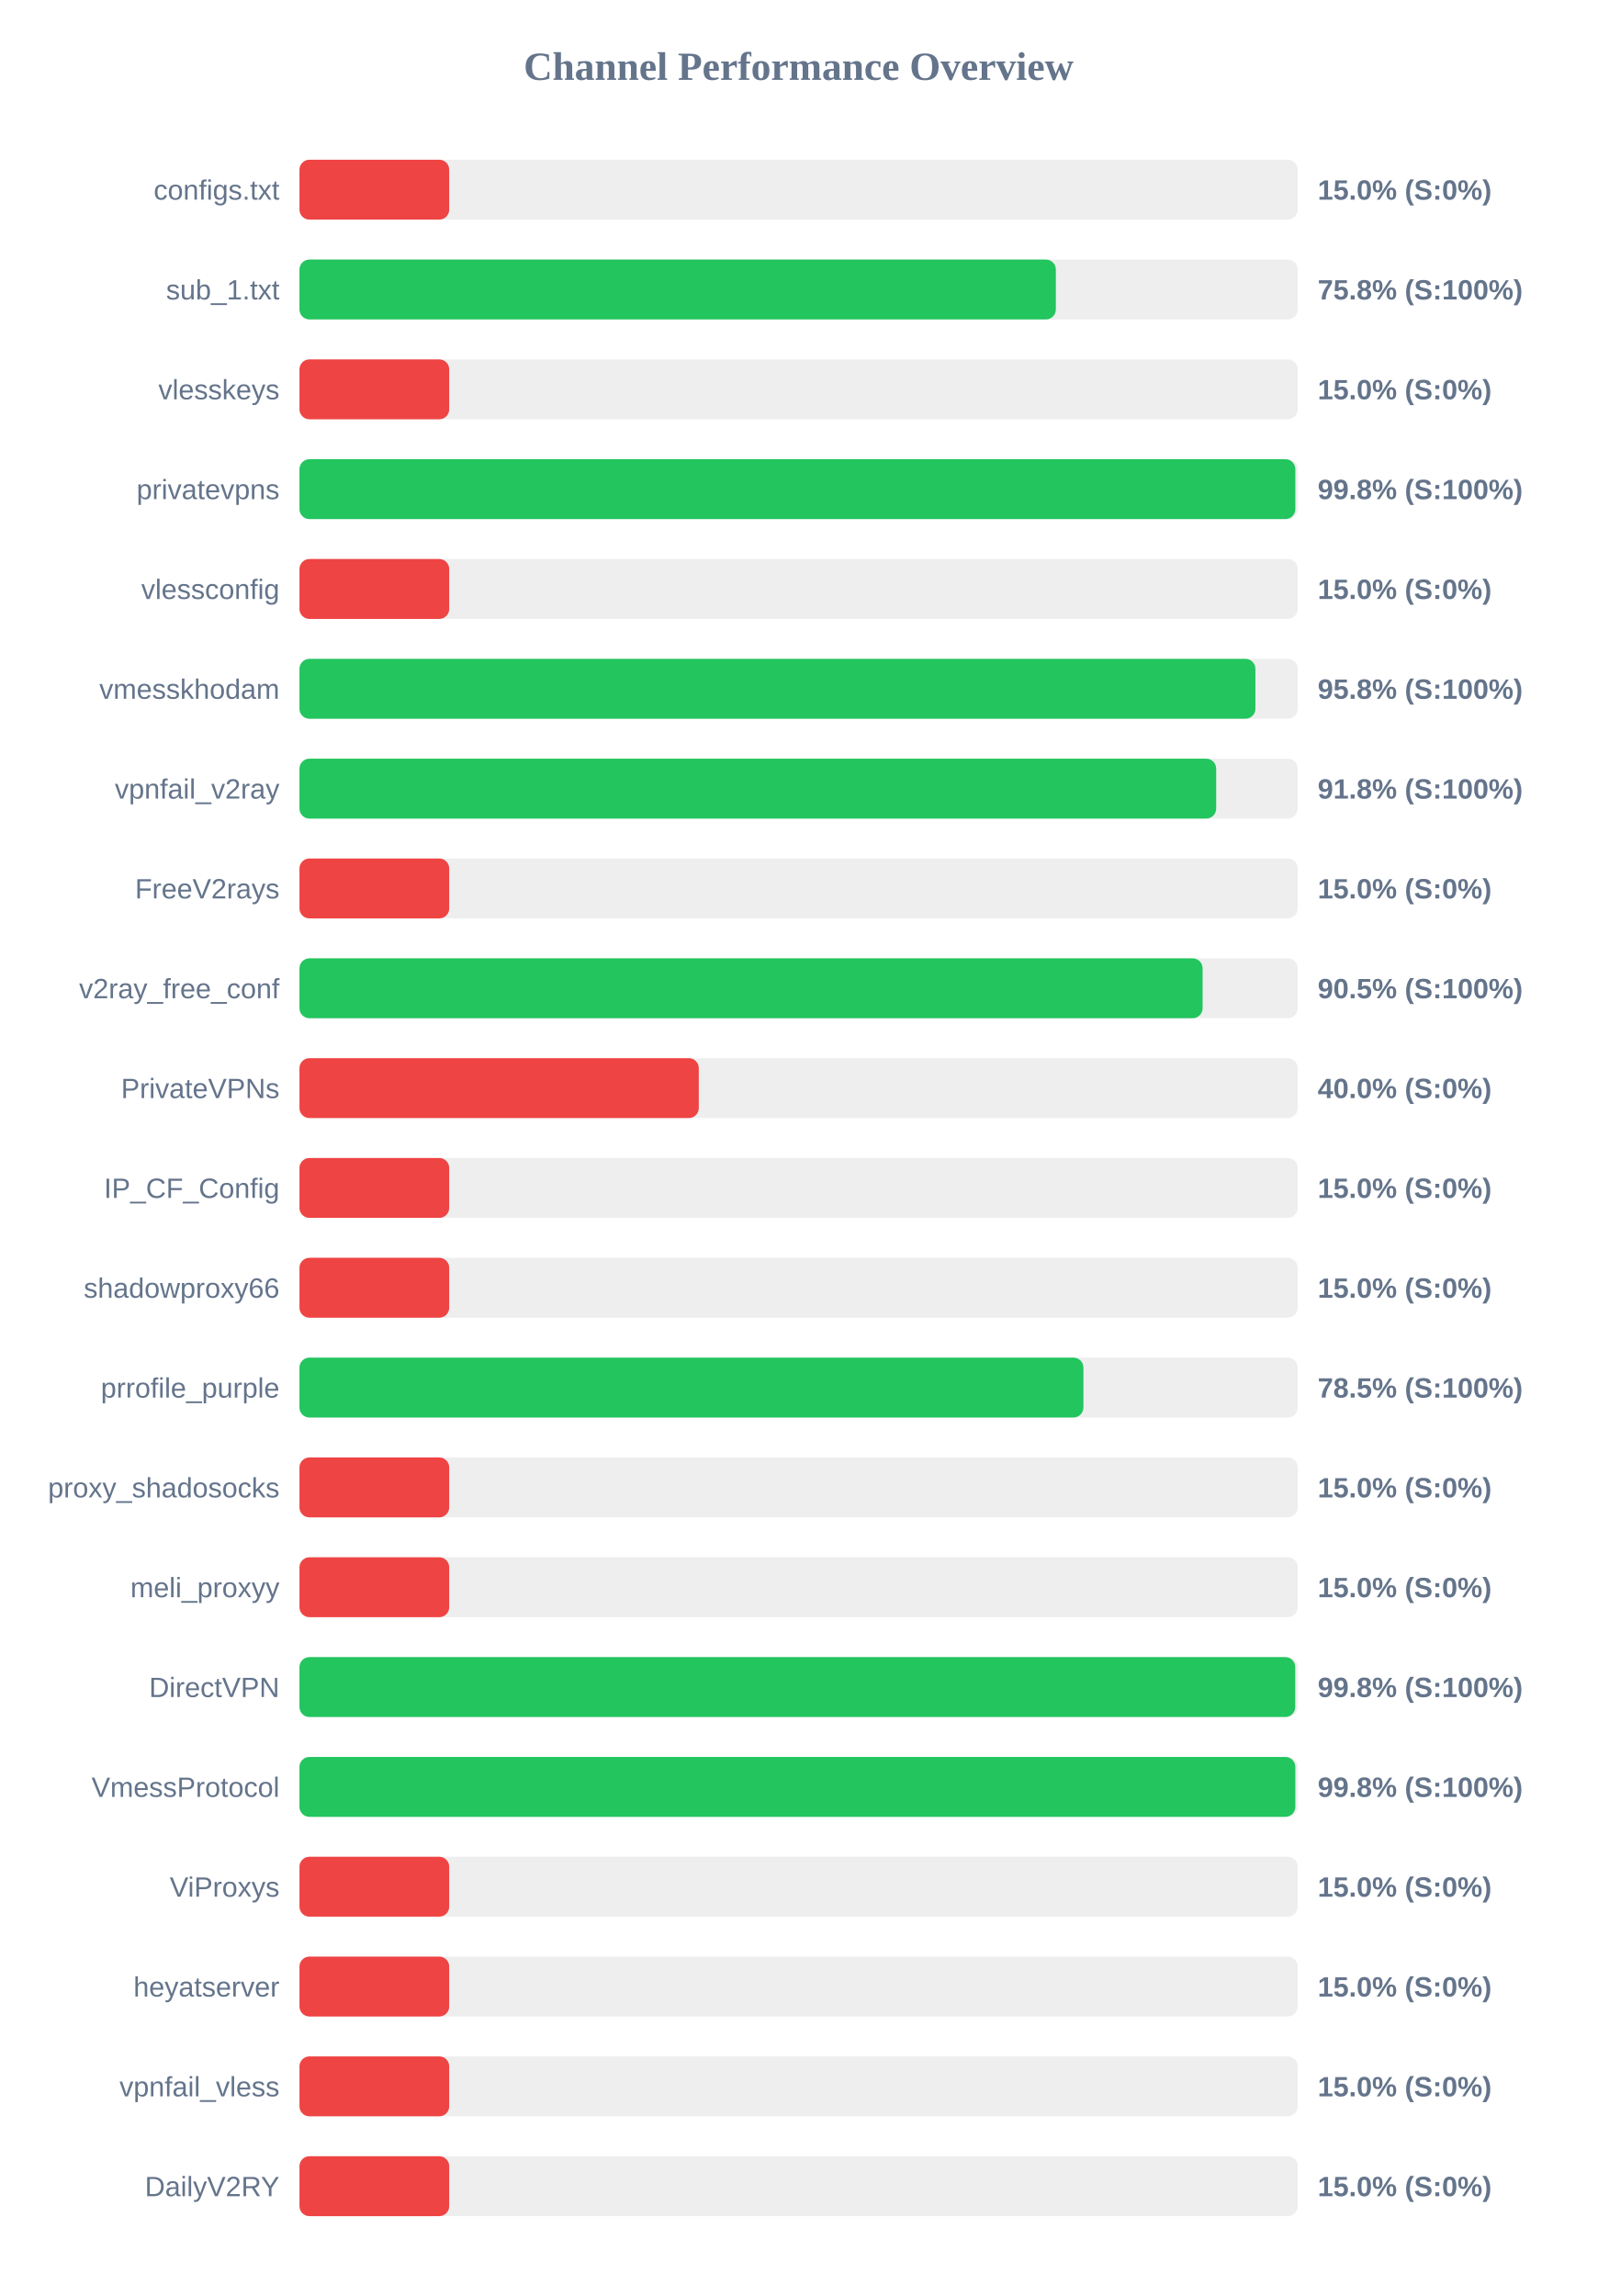
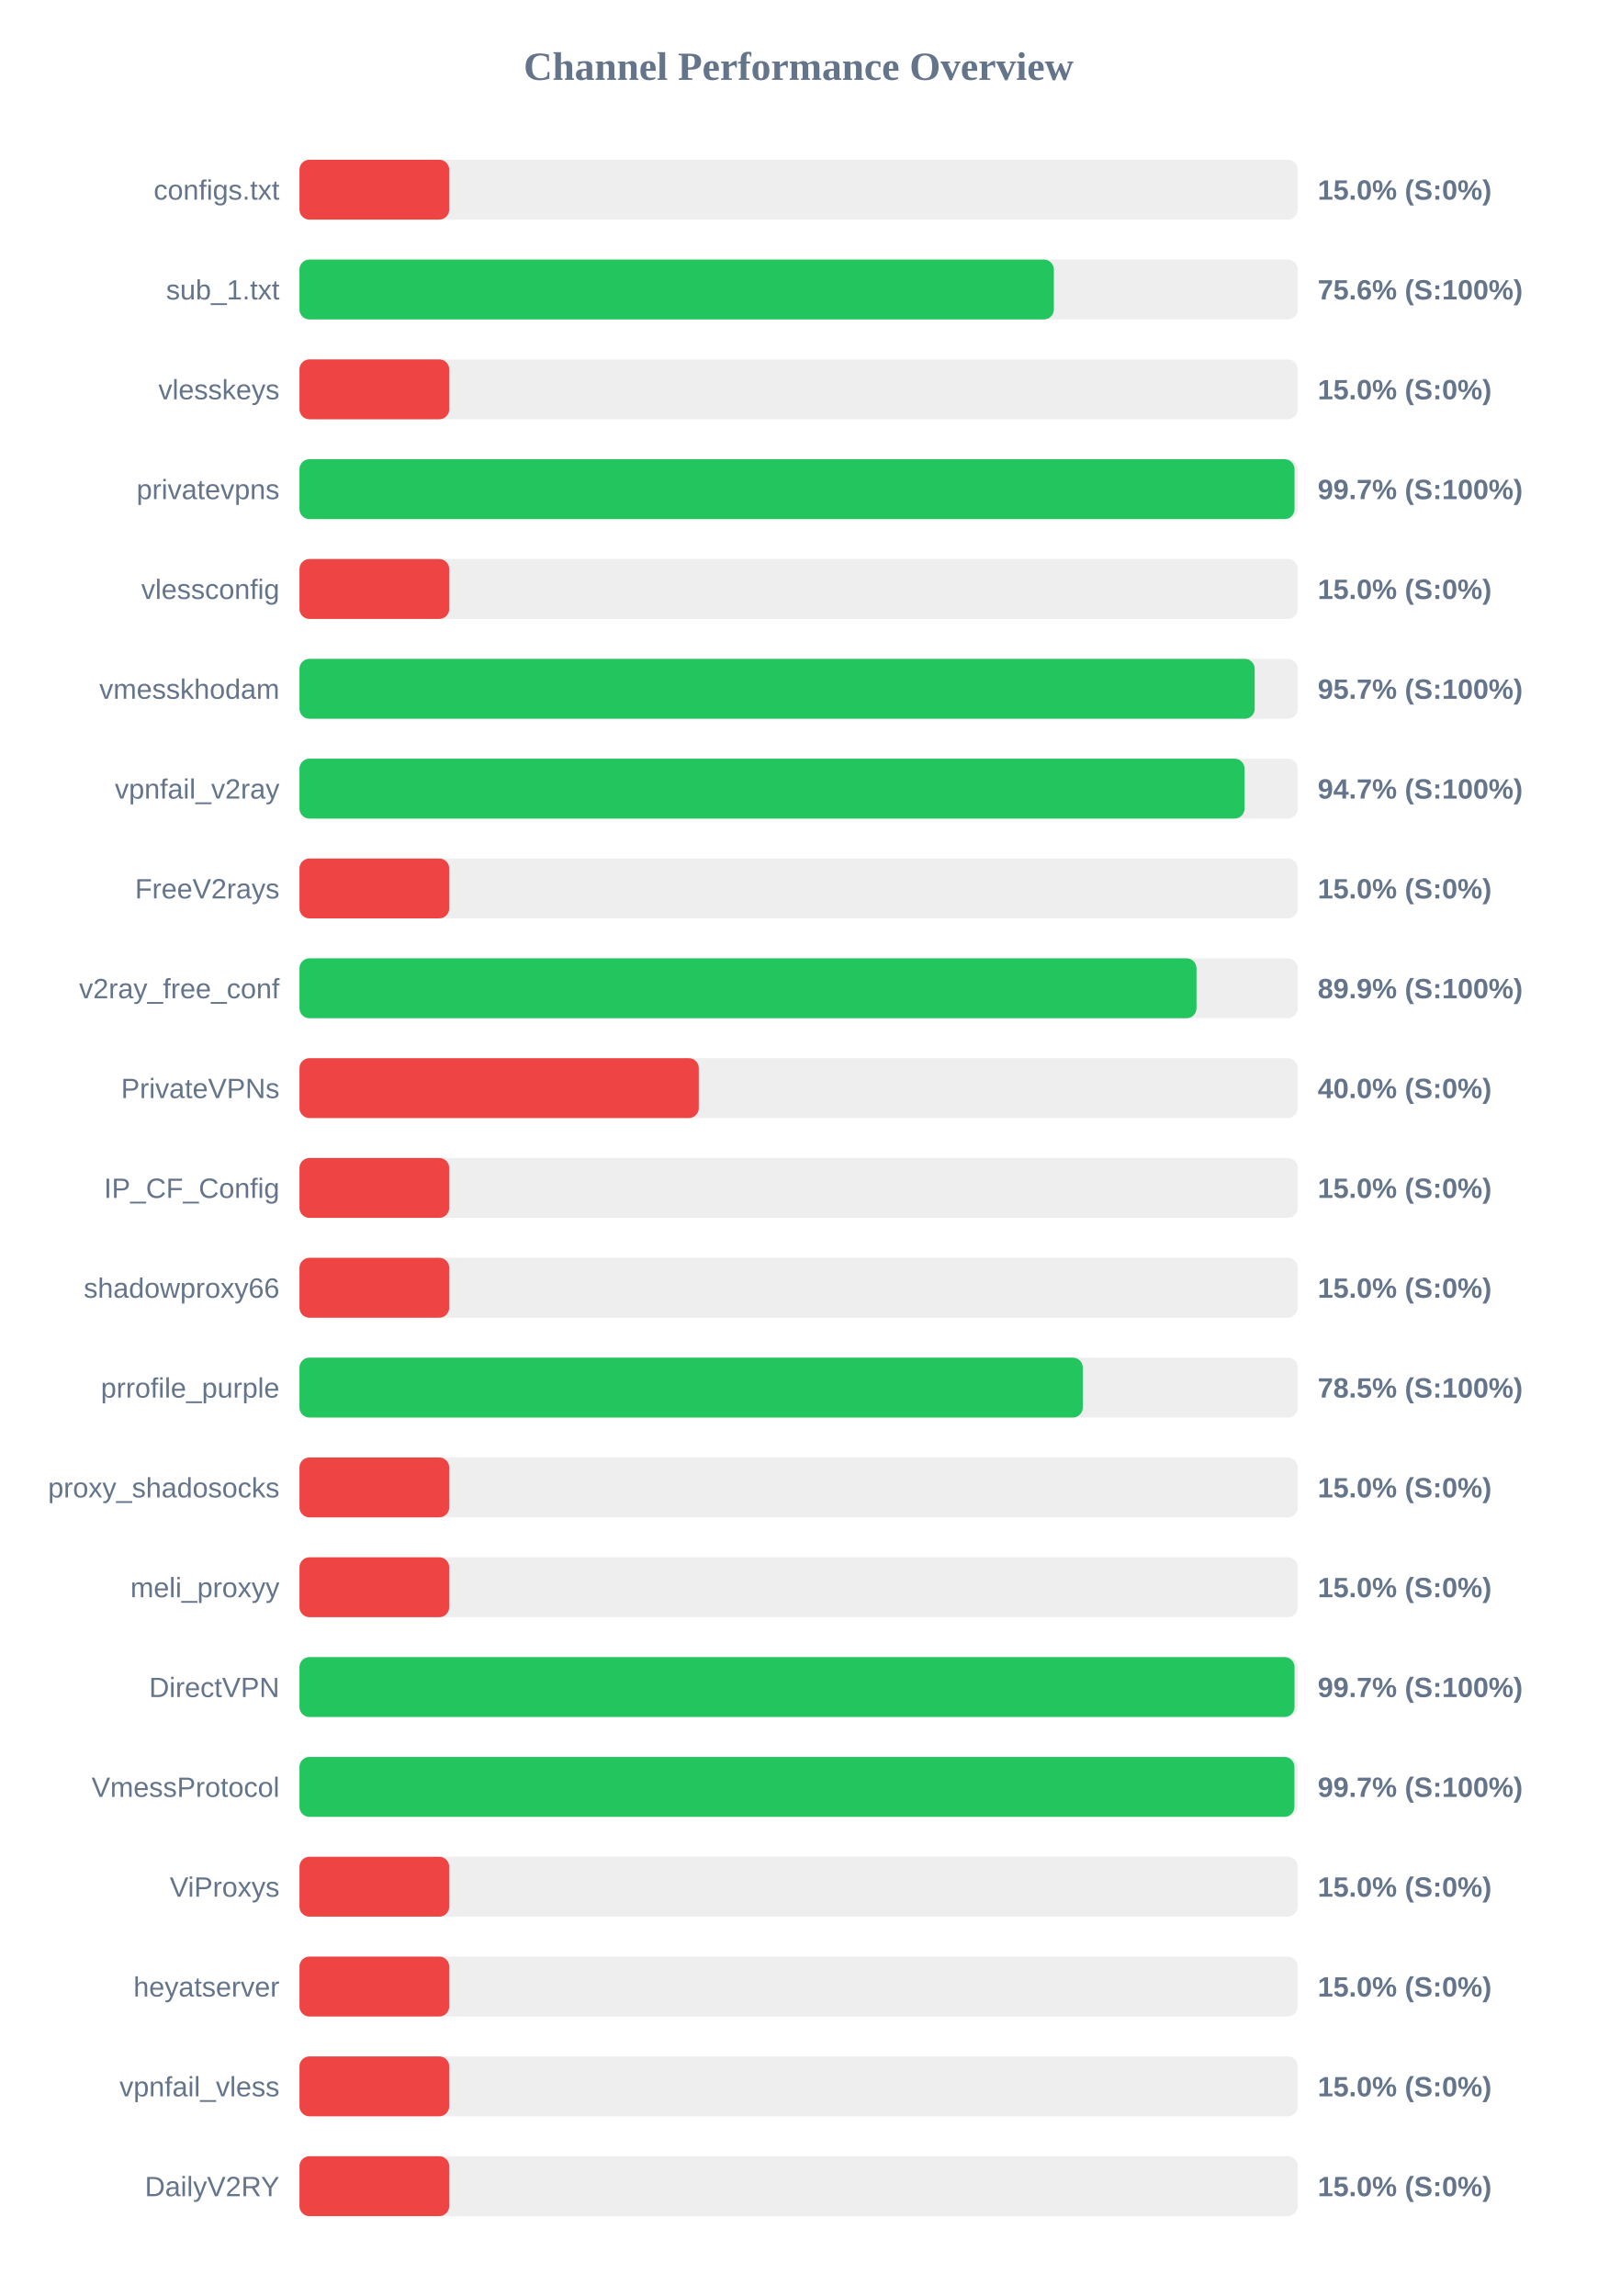
<svg xmlns="http://www.w3.org/2000/svg" width="800" height="1150" version="1.1">
  <style>
        .row { font: 14px Arial; fill: #64748b; }
        .score { font: bold 14px Arial; fill: #64748b; }
    </style>
  <text x="400" y="40" text-anchor="middle" font-size="20px" font-weight="bold" fill="#64748b">Channel Performance Overview</text>
  <rect x="150" y="80" width="500" height="30" fill="#eee" rx="5" />
  <rect x="150" y="80" width="75.0" height="30" fill="#ef4444" rx="5" />
  <text x="140" y="100" text-anchor="end" class="row">configs.txt</text>
  <text x="660" y="100" text-anchor="start" class="score">15.0% (S:0%)</text>
  <rect x="150" y="130" width="500" height="30" fill="#eee" rx="5" />
-   <rect x="150" y="130" width="378.85" height="30" fill="#22c55e" rx="5" />
+   <rect x="150" y="130" width="377.85" height="30" fill="#22c55e" rx="5" />
  <text x="140" y="150" text-anchor="end" class="row">sub_1.txt</text>
-   <text x="660" y="150" text-anchor="start" class="score">75.8% (S:100%)</text>
+   <text x="660" y="150" text-anchor="start" class="score">75.6% (S:100%)</text>
  <rect x="150" y="180" width="500" height="30" fill="#eee" rx="5" />
  <rect x="150" y="180" width="75.0" height="30" fill="#ef4444" rx="5" />
  <text x="140" y="200" text-anchor="end" class="row">vlesskeys</text>
  <text x="660" y="200" text-anchor="start" class="score">15.0% (S:0%)</text>
  <rect x="150" y="230" width="500" height="30" fill="#eee" rx="5" />
-   <rect x="150" y="230" width="498.8" height="30" fill="#22c55e" rx="5" />
+   <rect x="150" y="230" width="498.4" height="30" fill="#22c55e" rx="5" />
  <text x="140" y="250" text-anchor="end" class="row">privatevpns</text>
-   <text x="660" y="250" text-anchor="start" class="score">99.8% (S:100%)</text>
+   <text x="660" y="250" text-anchor="start" class="score">99.7% (S:100%)</text>
  <rect x="150" y="280" width="500" height="30" fill="#eee" rx="5" />
  <rect x="150" y="280" width="75.0" height="30" fill="#ef4444" rx="5" />
  <text x="140" y="300" text-anchor="end" class="row">vlessconfig</text>
  <text x="660" y="300" text-anchor="start" class="score">15.0% (S:0%)</text>
  <rect x="150" y="330" width="500" height="30" fill="#eee" rx="5" />
-   <rect x="150" y="330" width="478.8" height="30" fill="#22c55e" rx="5" />
+   <rect x="150" y="330" width="478.45" height="30" fill="#22c55e" rx="5" />
  <text x="140" y="350" text-anchor="end" class="row">vmesskhodam</text>
-   <text x="660" y="350" text-anchor="start" class="score">95.8% (S:100%)</text>
+   <text x="660" y="350" text-anchor="start" class="score">95.7% (S:100%)</text>
  <rect x="150" y="380" width="500" height="30" fill="#eee" rx="5" />
-   <rect x="150" y="380" width="459.15" height="30" fill="#22c55e" rx="5" />
+   <rect x="150" y="380" width="473.35" height="30" fill="#22c55e" rx="5" />
  <text x="140" y="400" text-anchor="end" class="row">vpnfail_v2ray</text>
-   <text x="660" y="400" text-anchor="start" class="score">91.8% (S:100%)</text>
+   <text x="660" y="400" text-anchor="start" class="score">94.7% (S:100%)</text>
  <rect x="150" y="430" width="500" height="30" fill="#eee" rx="5" />
  <rect x="150" y="430" width="75.0" height="30" fill="#ef4444" rx="5" />
  <text x="140" y="450" text-anchor="end" class="row">FreeV2rays</text>
  <text x="660" y="450" text-anchor="start" class="score">15.0% (S:0%)</text>
  <rect x="150" y="480" width="500" height="30" fill="#eee" rx="5" />
-   <rect x="150" y="480" width="452.35" height="30" fill="#22c55e" rx="5" />
+   <rect x="150" y="480" width="449.3" height="30" fill="#22c55e" rx="5" />
  <text x="140" y="500" text-anchor="end" class="row">v2ray_free_conf</text>
-   <text x="660" y="500" text-anchor="start" class="score">90.5% (S:100%)</text>
+   <text x="660" y="500" text-anchor="start" class="score">89.9% (S:100%)</text>
  <rect x="150" y="530" width="500" height="30" fill="#eee" rx="5" />
  <rect x="150" y="530" width="200.0" height="30" fill="#ef4444" rx="5" />
  <text x="140" y="550" text-anchor="end" class="row">PrivateVPNs</text>
  <text x="660" y="550" text-anchor="start" class="score">40.0% (S:0%)</text>
  <rect x="150" y="580" width="500" height="30" fill="#eee" rx="5" />
  <rect x="150" y="580" width="75.0" height="30" fill="#ef4444" rx="5" />
  <text x="140" y="600" text-anchor="end" class="row">IP_CF_Config</text>
  <text x="660" y="600" text-anchor="start" class="score">15.0% (S:0%)</text>
  <rect x="150" y="630" width="500" height="30" fill="#eee" rx="5" />
  <rect x="150" y="630" width="75.0" height="30" fill="#ef4444" rx="5" />
  <text x="140" y="650" text-anchor="end" class="row">shadowproxy66</text>
  <text x="660" y="650" text-anchor="start" class="score">15.0% (S:0%)</text>
  <rect x="150" y="680" width="500" height="30" fill="#eee" rx="5" />
-   <rect x="150" y="680" width="392.65" height="30" fill="#22c55e" rx="5" />
+   <rect x="150" y="680" width="392.35" height="30" fill="#22c55e" rx="5" />
  <text x="140" y="700" text-anchor="end" class="row">prrofile_purple</text>
  <text x="660" y="700" text-anchor="start" class="score">78.5% (S:100%)</text>
  <rect x="150" y="730" width="500" height="30" fill="#eee" rx="5" />
  <rect x="150" y="730" width="75.0" height="30" fill="#ef4444" rx="5" />
  <text x="140" y="750" text-anchor="end" class="row">proxy_shadosocks</text>
  <text x="660" y="750" text-anchor="start" class="score">15.0% (S:0%)</text>
  <rect x="150" y="780" width="500" height="30" fill="#eee" rx="5" />
  <rect x="150" y="780" width="75.0" height="30" fill="#ef4444" rx="5" />
  <text x="140" y="800" text-anchor="end" class="row">meli_proxyy</text>
  <text x="660" y="800" text-anchor="start" class="score">15.0% (S:0%)</text>
  <rect x="150" y="830" width="500" height="30" fill="#eee" rx="5" />
-   <rect x="150" y="830" width="498.75" height="30" fill="#22c55e" rx="5" />
+   <rect x="150" y="830" width="498.4" height="30" fill="#22c55e" rx="5" />
  <text x="140" y="850" text-anchor="end" class="row">DirectVPN</text>
-   <text x="660" y="850" text-anchor="start" class="score">99.8% (S:100%)</text>
+   <text x="660" y="850" text-anchor="start" class="score">99.7% (S:100%)</text>
  <rect x="150" y="880" width="500" height="30" fill="#eee" rx="5" />
-   <rect x="150" y="880" width="498.8" height="30" fill="#22c55e" rx="5" />
+   <rect x="150" y="880" width="498.35" height="30" fill="#22c55e" rx="5" />
  <text x="140" y="900" text-anchor="end" class="row">VmessProtocol</text>
-   <text x="660" y="900" text-anchor="start" class="score">99.8% (S:100%)</text>
+   <text x="660" y="900" text-anchor="start" class="score">99.7% (S:100%)</text>
  <rect x="150" y="930" width="500" height="30" fill="#eee" rx="5" />
  <rect x="150" y="930" width="75.0" height="30" fill="#ef4444" rx="5" />
  <text x="140" y="950" text-anchor="end" class="row">ViProxys</text>
  <text x="660" y="950" text-anchor="start" class="score">15.0% (S:0%)</text>
  <rect x="150" y="980" width="500" height="30" fill="#eee" rx="5" />
  <rect x="150" y="980" width="75.0" height="30" fill="#ef4444" rx="5" />
  <text x="140" y="1000" text-anchor="end" class="row">heyatserver</text>
  <text x="660" y="1000" text-anchor="start" class="score">15.0% (S:0%)</text>
  <rect x="150" y="1030" width="500" height="30" fill="#eee" rx="5" />
  <rect x="150" y="1030" width="75.0" height="30" fill="#ef4444" rx="5" />
  <text x="140" y="1050" text-anchor="end" class="row">vpnfail_vless</text>
  <text x="660" y="1050" text-anchor="start" class="score">15.0% (S:0%)</text>
  <rect x="150" y="1080" width="500" height="30" fill="#eee" rx="5" />
  <rect x="150" y="1080" width="75.0" height="30" fill="#ef4444" rx="5" />
  <text x="140" y="1100" text-anchor="end" class="row">DailyV2RY</text>
  <text x="660" y="1100" text-anchor="start" class="score">15.0% (S:0%)</text>
</svg>
